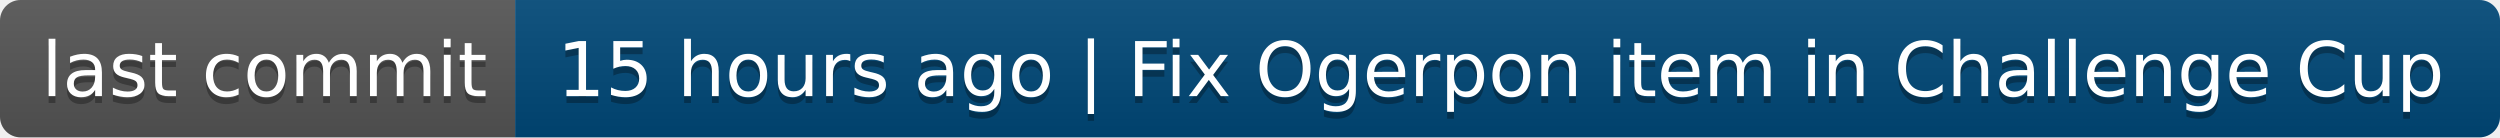
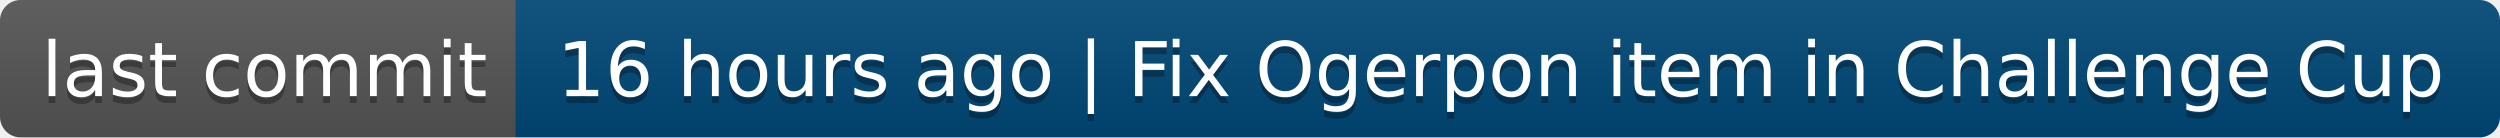
- <svg xmlns="http://www.w3.org/2000/svg" width="364" height="20" role="img" aria-label="last commit: 15 hours ago | Fix Ogerpon item in Challenge Cup">
+ <svg xmlns="http://www.w3.org/2000/svg" width="364" height="20" role="img" aria-label="last commit: 16 hours ago | Fix Ogerpon item in Challenge Cup">
  <linearGradient id="s" x2="0" y2="100%">
    <stop offset="0" stop-color="#bbb" stop-opacity=".1" />
    <stop offset="1" stop-opacity=".1" />
  </linearGradient>
  <clipPath id="r">
    <rect width="364" height="20" rx="3" fill="#fff" />
  </clipPath>
  <g clip-path="url(#r)">
    <rect width="75" height="20" fill="#555" />
    <rect x="75" width="289" height="20" fill="#004878" />
    <rect width="364" height="20" fill="url(#s)" />
  </g>
  <g fill="#fff" text-anchor="middle" font-family="Verdana,Geneva,DejaVu Sans,sans-serif" text-rendering="geometricPrecision" font-size="110">
    <text aria-hidden="true" x="385" y="150" fill="#010101" fill-opacity=".3" transform="scale(.1)" textLength="650">last commit</text>
    <text x="385" y="140" transform="scale(.1)" fill="#fff" textLength="650">last commit</text>
-     <text aria-hidden="true" x="2185" y="150" fill="#010101" fill-opacity=".3" transform="scale(.1)" textLength="2790">15 hours ago | Fix Ogerpon item in Challenge Cup</text>
-     <text x="2185" y="140" transform="scale(.1)" fill="#fff" textLength="2790">15 hours ago | Fix Ogerpon item in Challenge Cup</text>
+     <text aria-hidden="true" x="2185" y="150" fill="#010101" fill-opacity=".3" transform="scale(.1)" textLength="2790">16 hours ago | Fix Ogerpon item in Challenge Cup</text>
+     <text x="2185" y="140" transform="scale(.1)" fill="#fff" textLength="2790">16 hours ago | Fix Ogerpon item in Challenge Cup</text>
  </g>
</svg>
